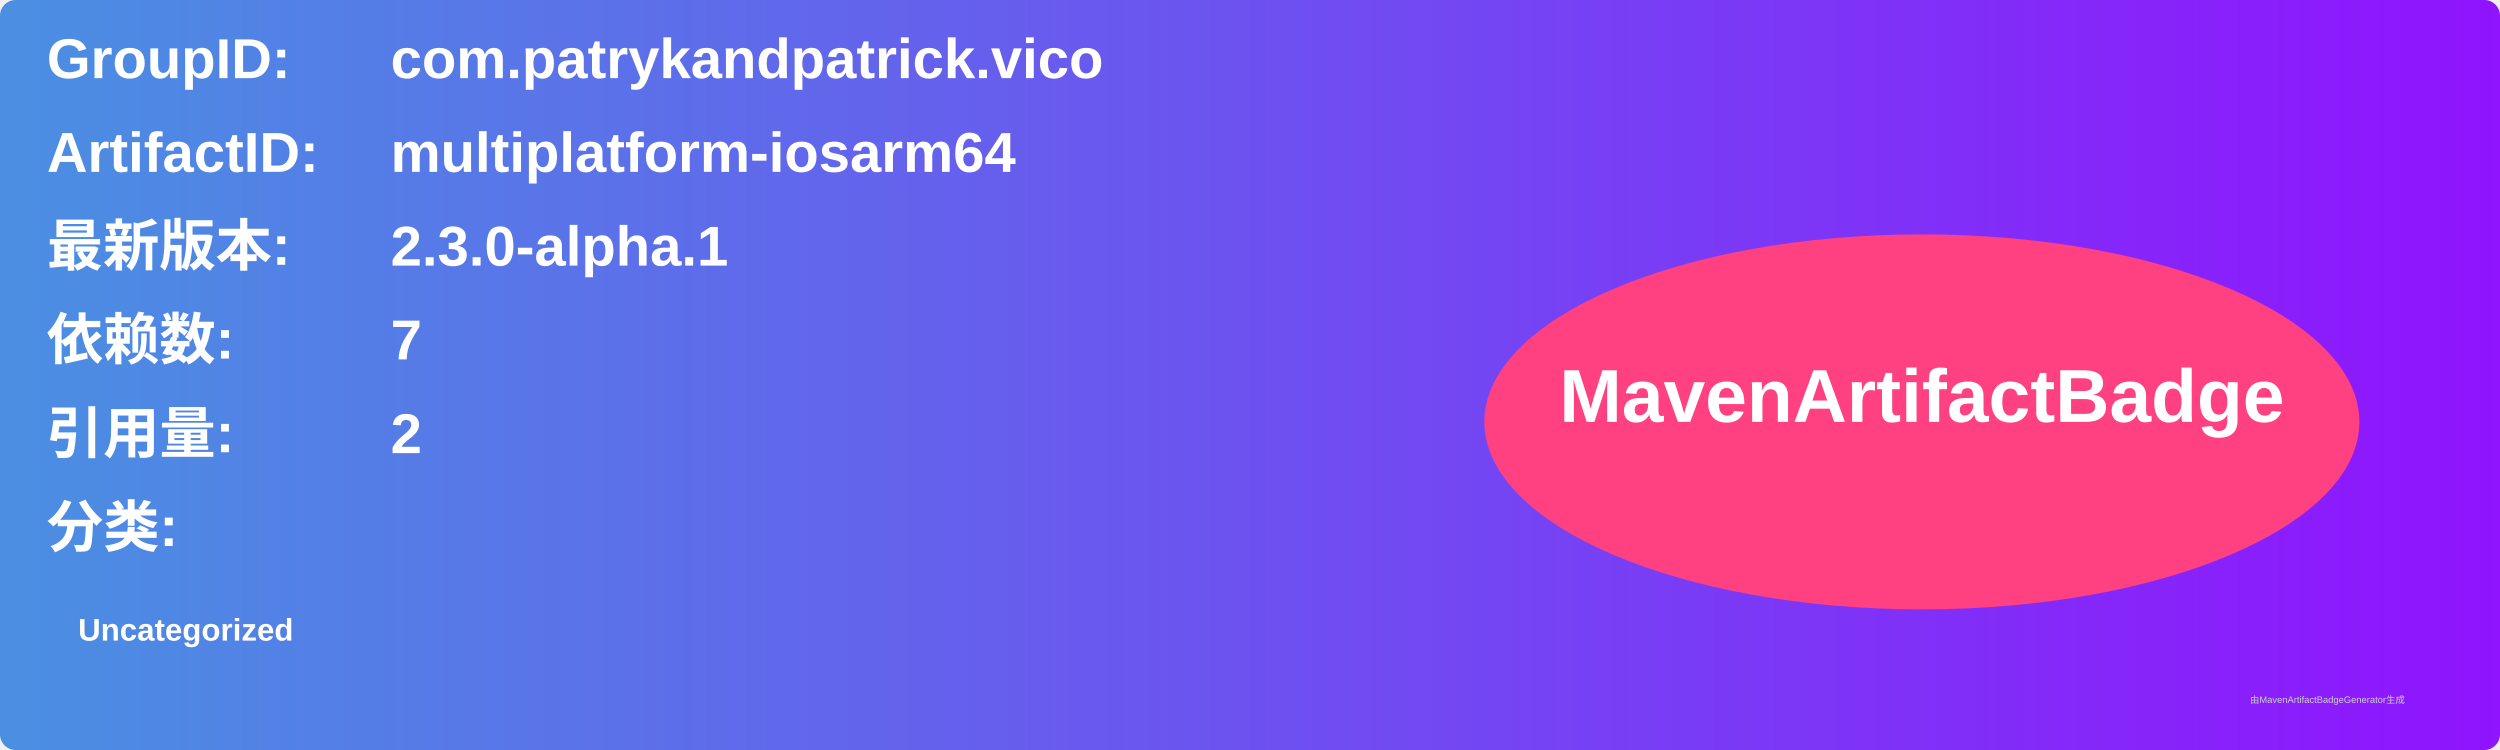
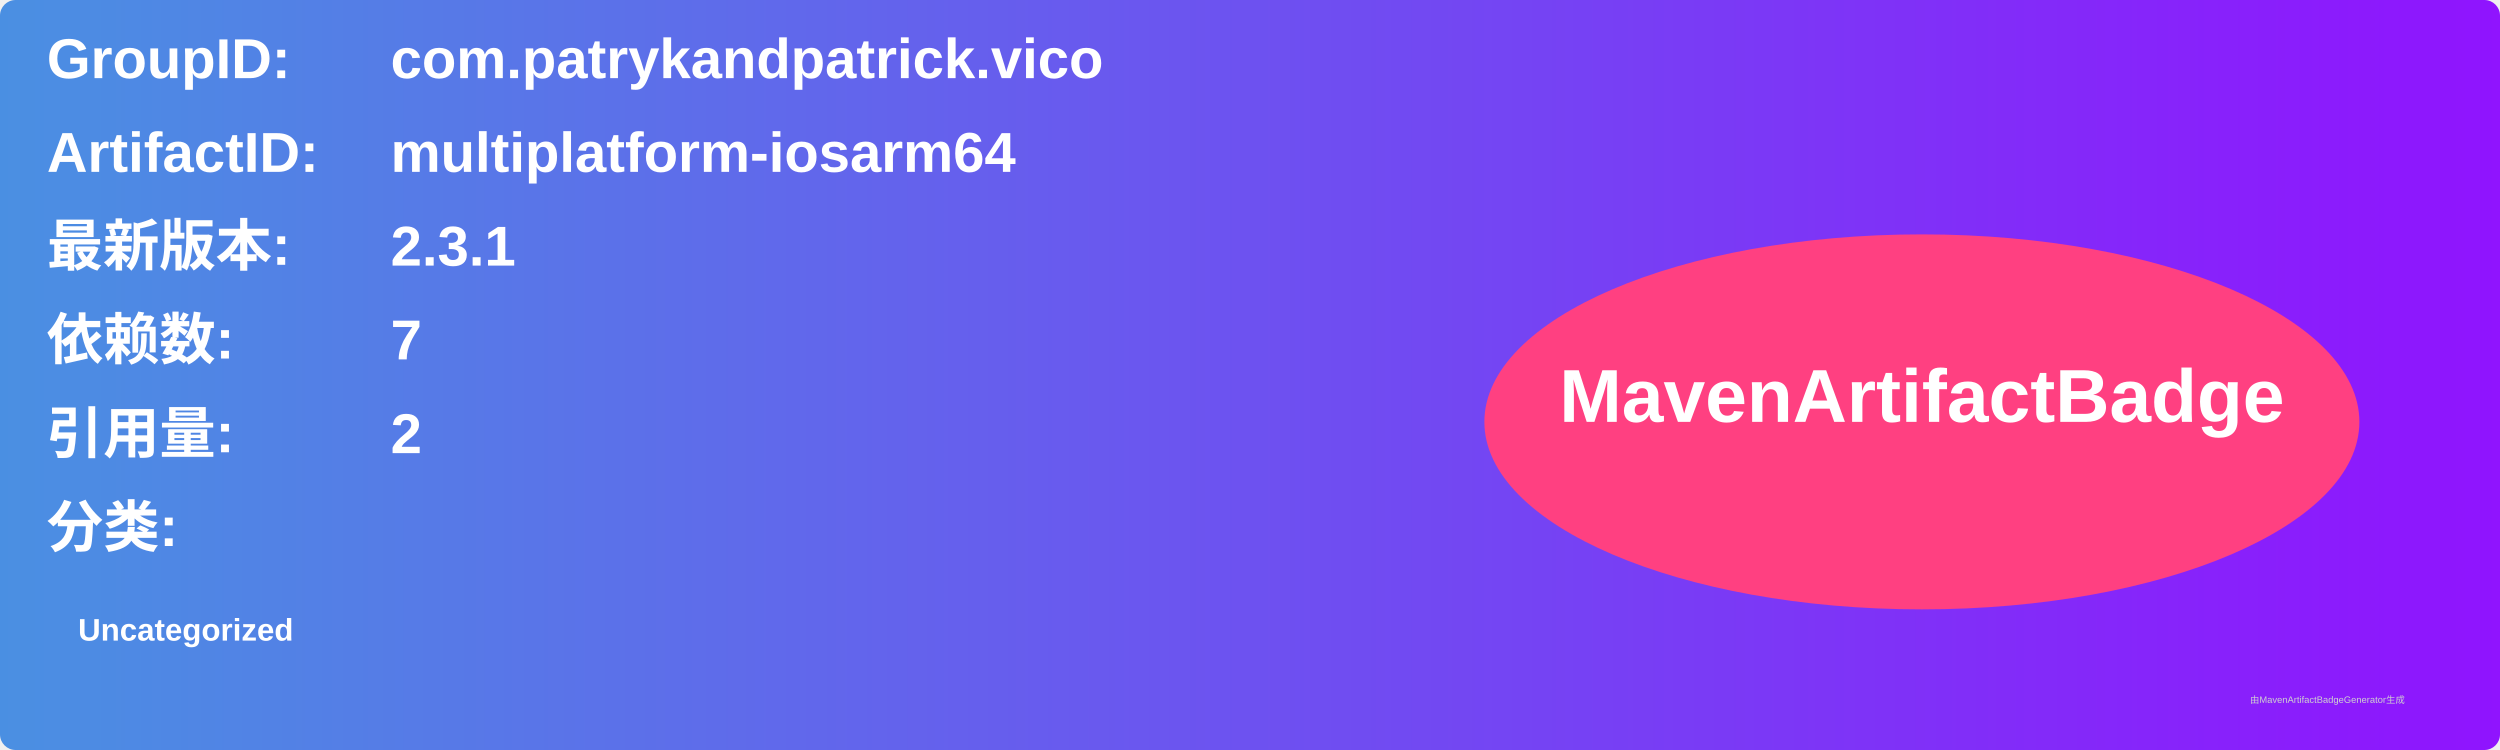
<svg xmlns="http://www.w3.org/2000/svg" width="800" height="240" viewBox="0 0 800 240">
  <linearGradient id="grad" x1="0%" y1="0%" x2="100%" y2="0%">
    <stop offset="0%" stop-color="#4a90e2" />
    <stop offset="100%" stop-color="#9013fe" />
  </linearGradient>
  <rect width="100%" height="100%" rx="5" ry="5" fill="url(#grad)" />
  <g transform="translate(15, 15)">
    <text x="0" y="10" font-family="Arial" font-size="18" fill="white" font-weight="bold" width="260">GroupID:</text>
    <text x="110" y="10" font-family="Arial" font-size="18" fill="white" font-weight="bold" width="460">com.patrykandpatrick.vico</text>
    <text x="0" y="40" font-family="Arial" font-size="18" fill="white" font-weight="bold" width="260">ArtifactID:</text>
    <text x="110" y="40" font-family="Arial" font-size="18" fill="white" font-weight="bold" width="460">multiplatform-iosarm64</text>
    <text x="0" y="70" font-family="Arial" font-size="18" fill="white" font-weight="bold">最新版本:</text>
    <text x="110" y="70" font-family="Arial" font-size="18" fill="white" font-weight="bold">
-       <tspan font-weight="bold">2.3.0-alpha.1</tspan>
+       <tspan font-weight="bold">2.3.1</tspan>
    </text>
    <text x="0" y="100" font-family="Arial" font-size="18" fill="white" font-weight="bold">依赖数: </text>
    <text x="110" y="100" font-family="Arial" font-size="18" fill="white">
      <tspan font-weight="bold">7</tspan>
    </text>
    <text x="0" y="130" font-family="Arial" font-size="18" fill="white" font-weight="bold">引用量: </text>
    <text x="110" y="130" font-family="Arial" font-size="18" fill="white">
      <tspan font-weight="bold">2</tspan>
    </text>
    <text x="0" y="160" font-family="Arial" font-size="18" fill="white" font-weight="bold">分类:</text>
    <text x="10" y="190" font-family="Arial" font-size="10" fill="white">
      <tspan font-weight="bold">Uncategorized</tspan>
    </text>
    <ellipse cx="600" cy="120" rx="140" ry="60" fill="#ff4081" />
    <text x="600" y="120" text-anchor="middle" font-family="Arial" font-size="24" fill="white" font-weight="bold">MavenArtifactBadge</text>
  </g>
  <text x="720" y="225" font-family="Arial" font-size="3" fill="#d0d0d0">由MavenArtifactBadgeGenerator生成</text>
</svg>
